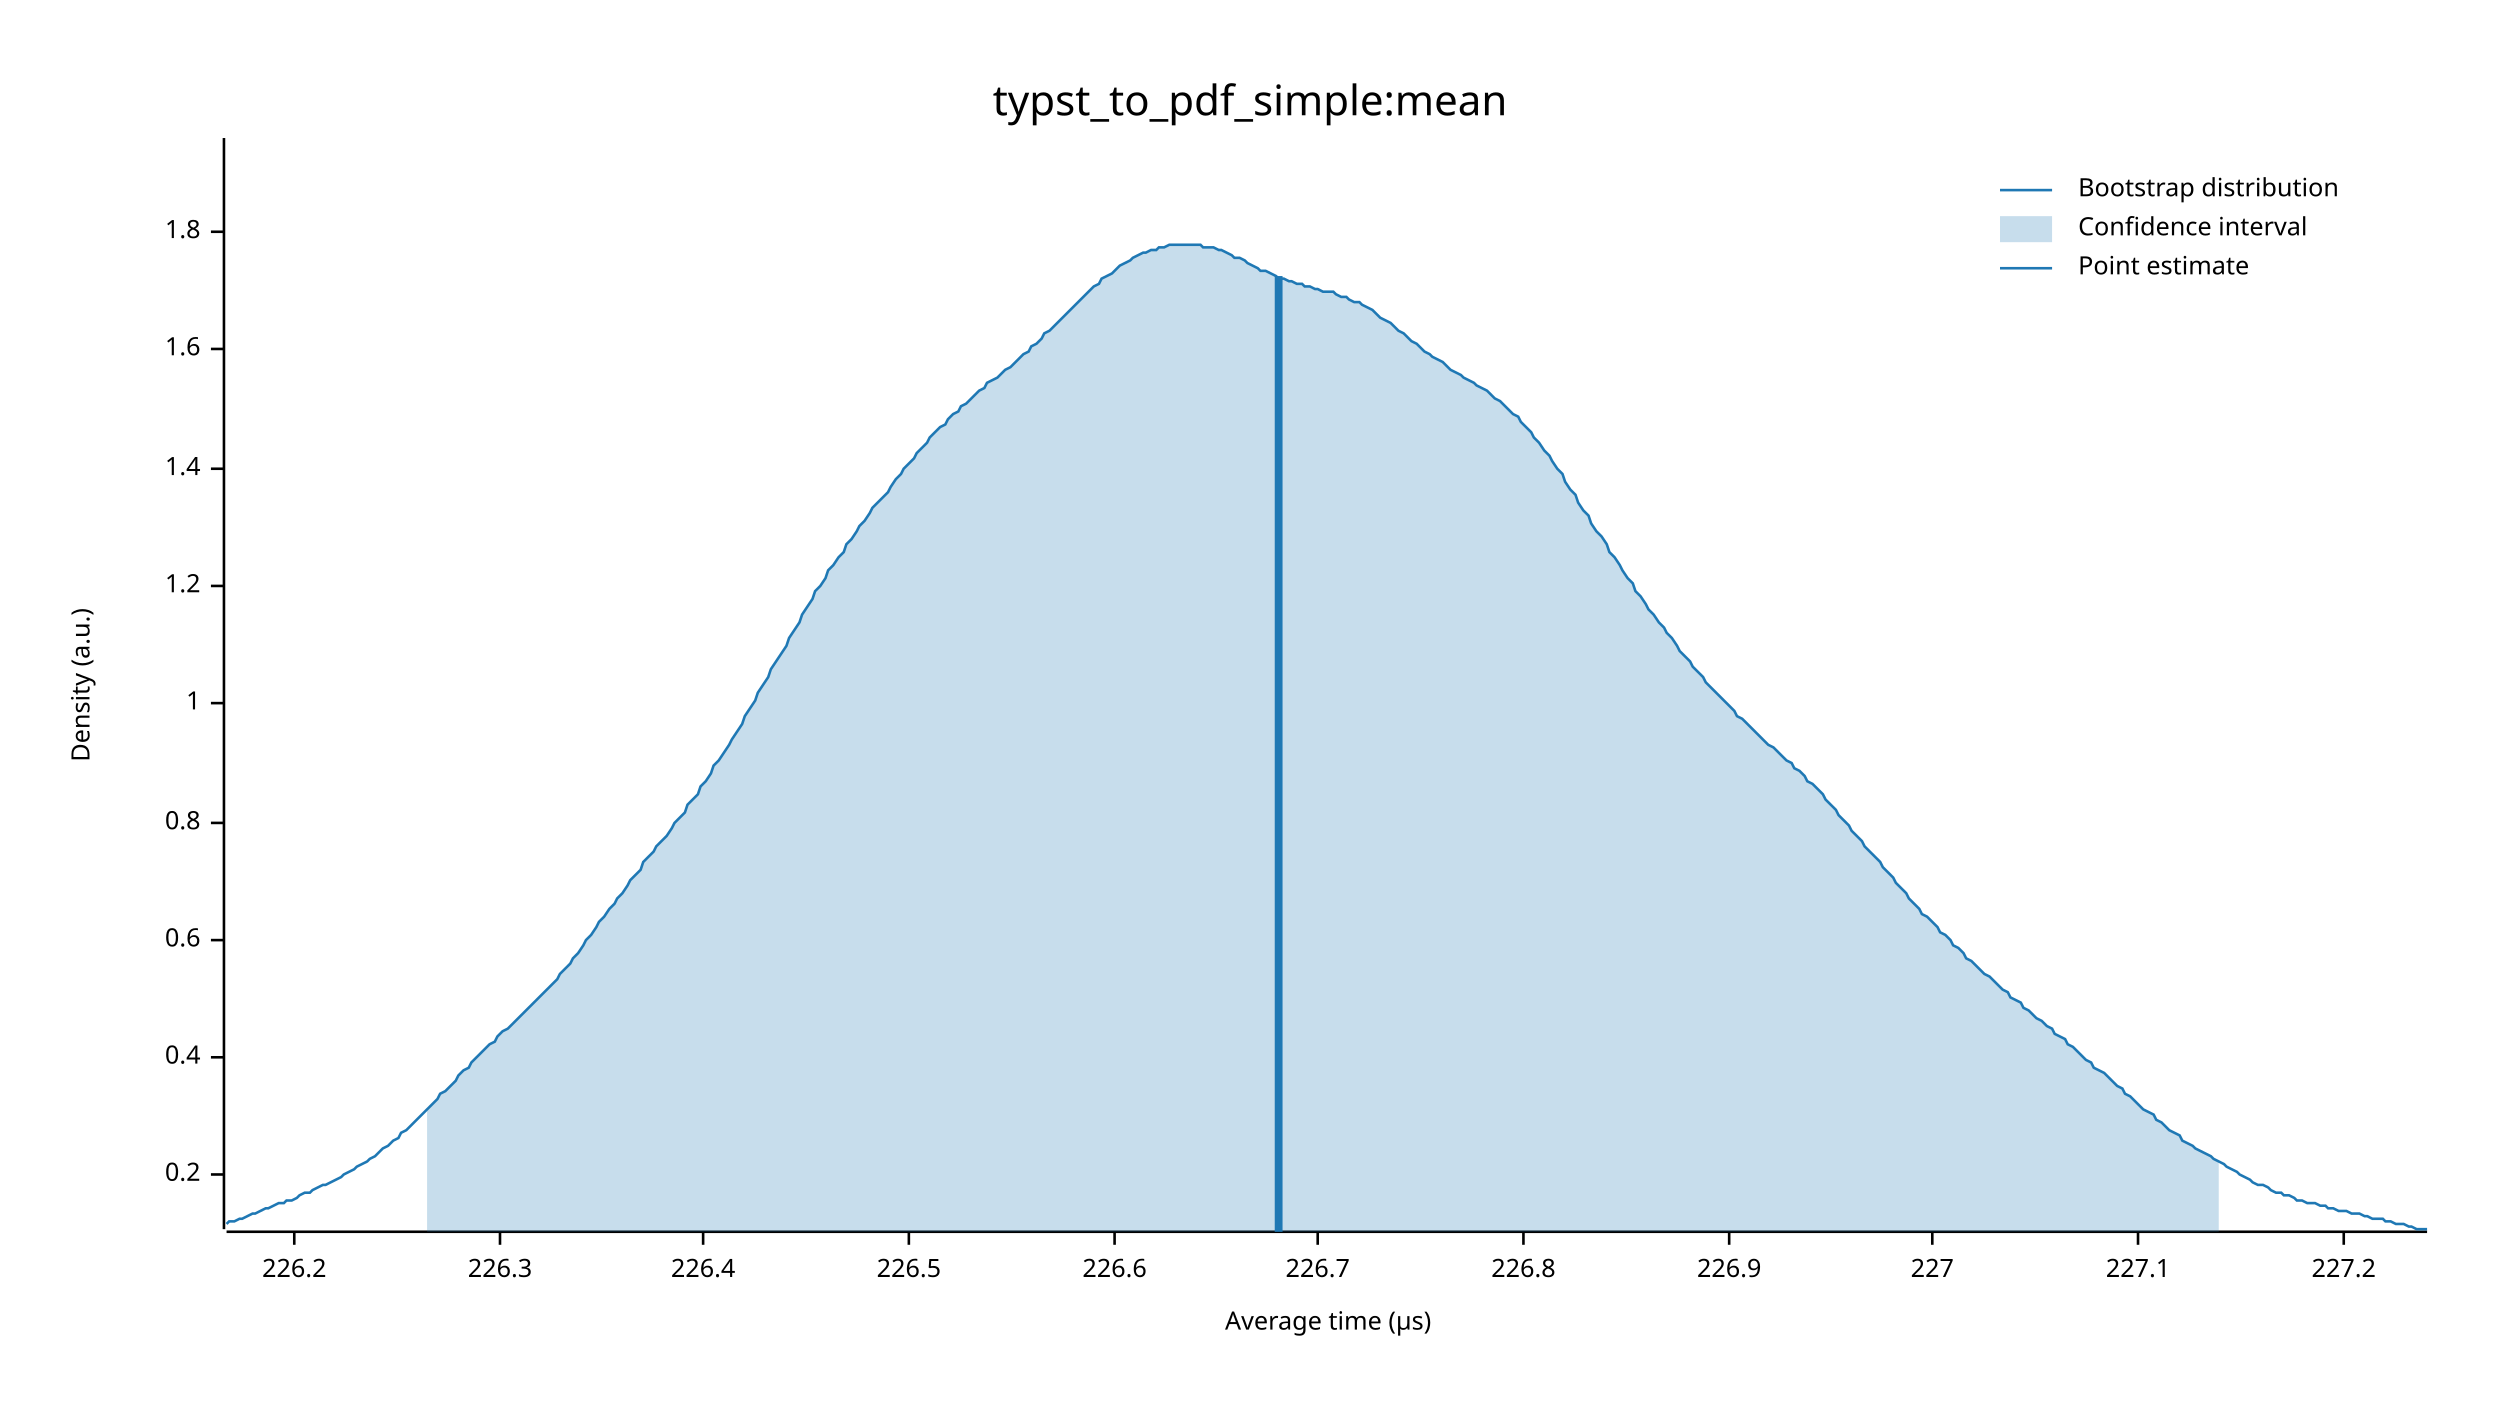
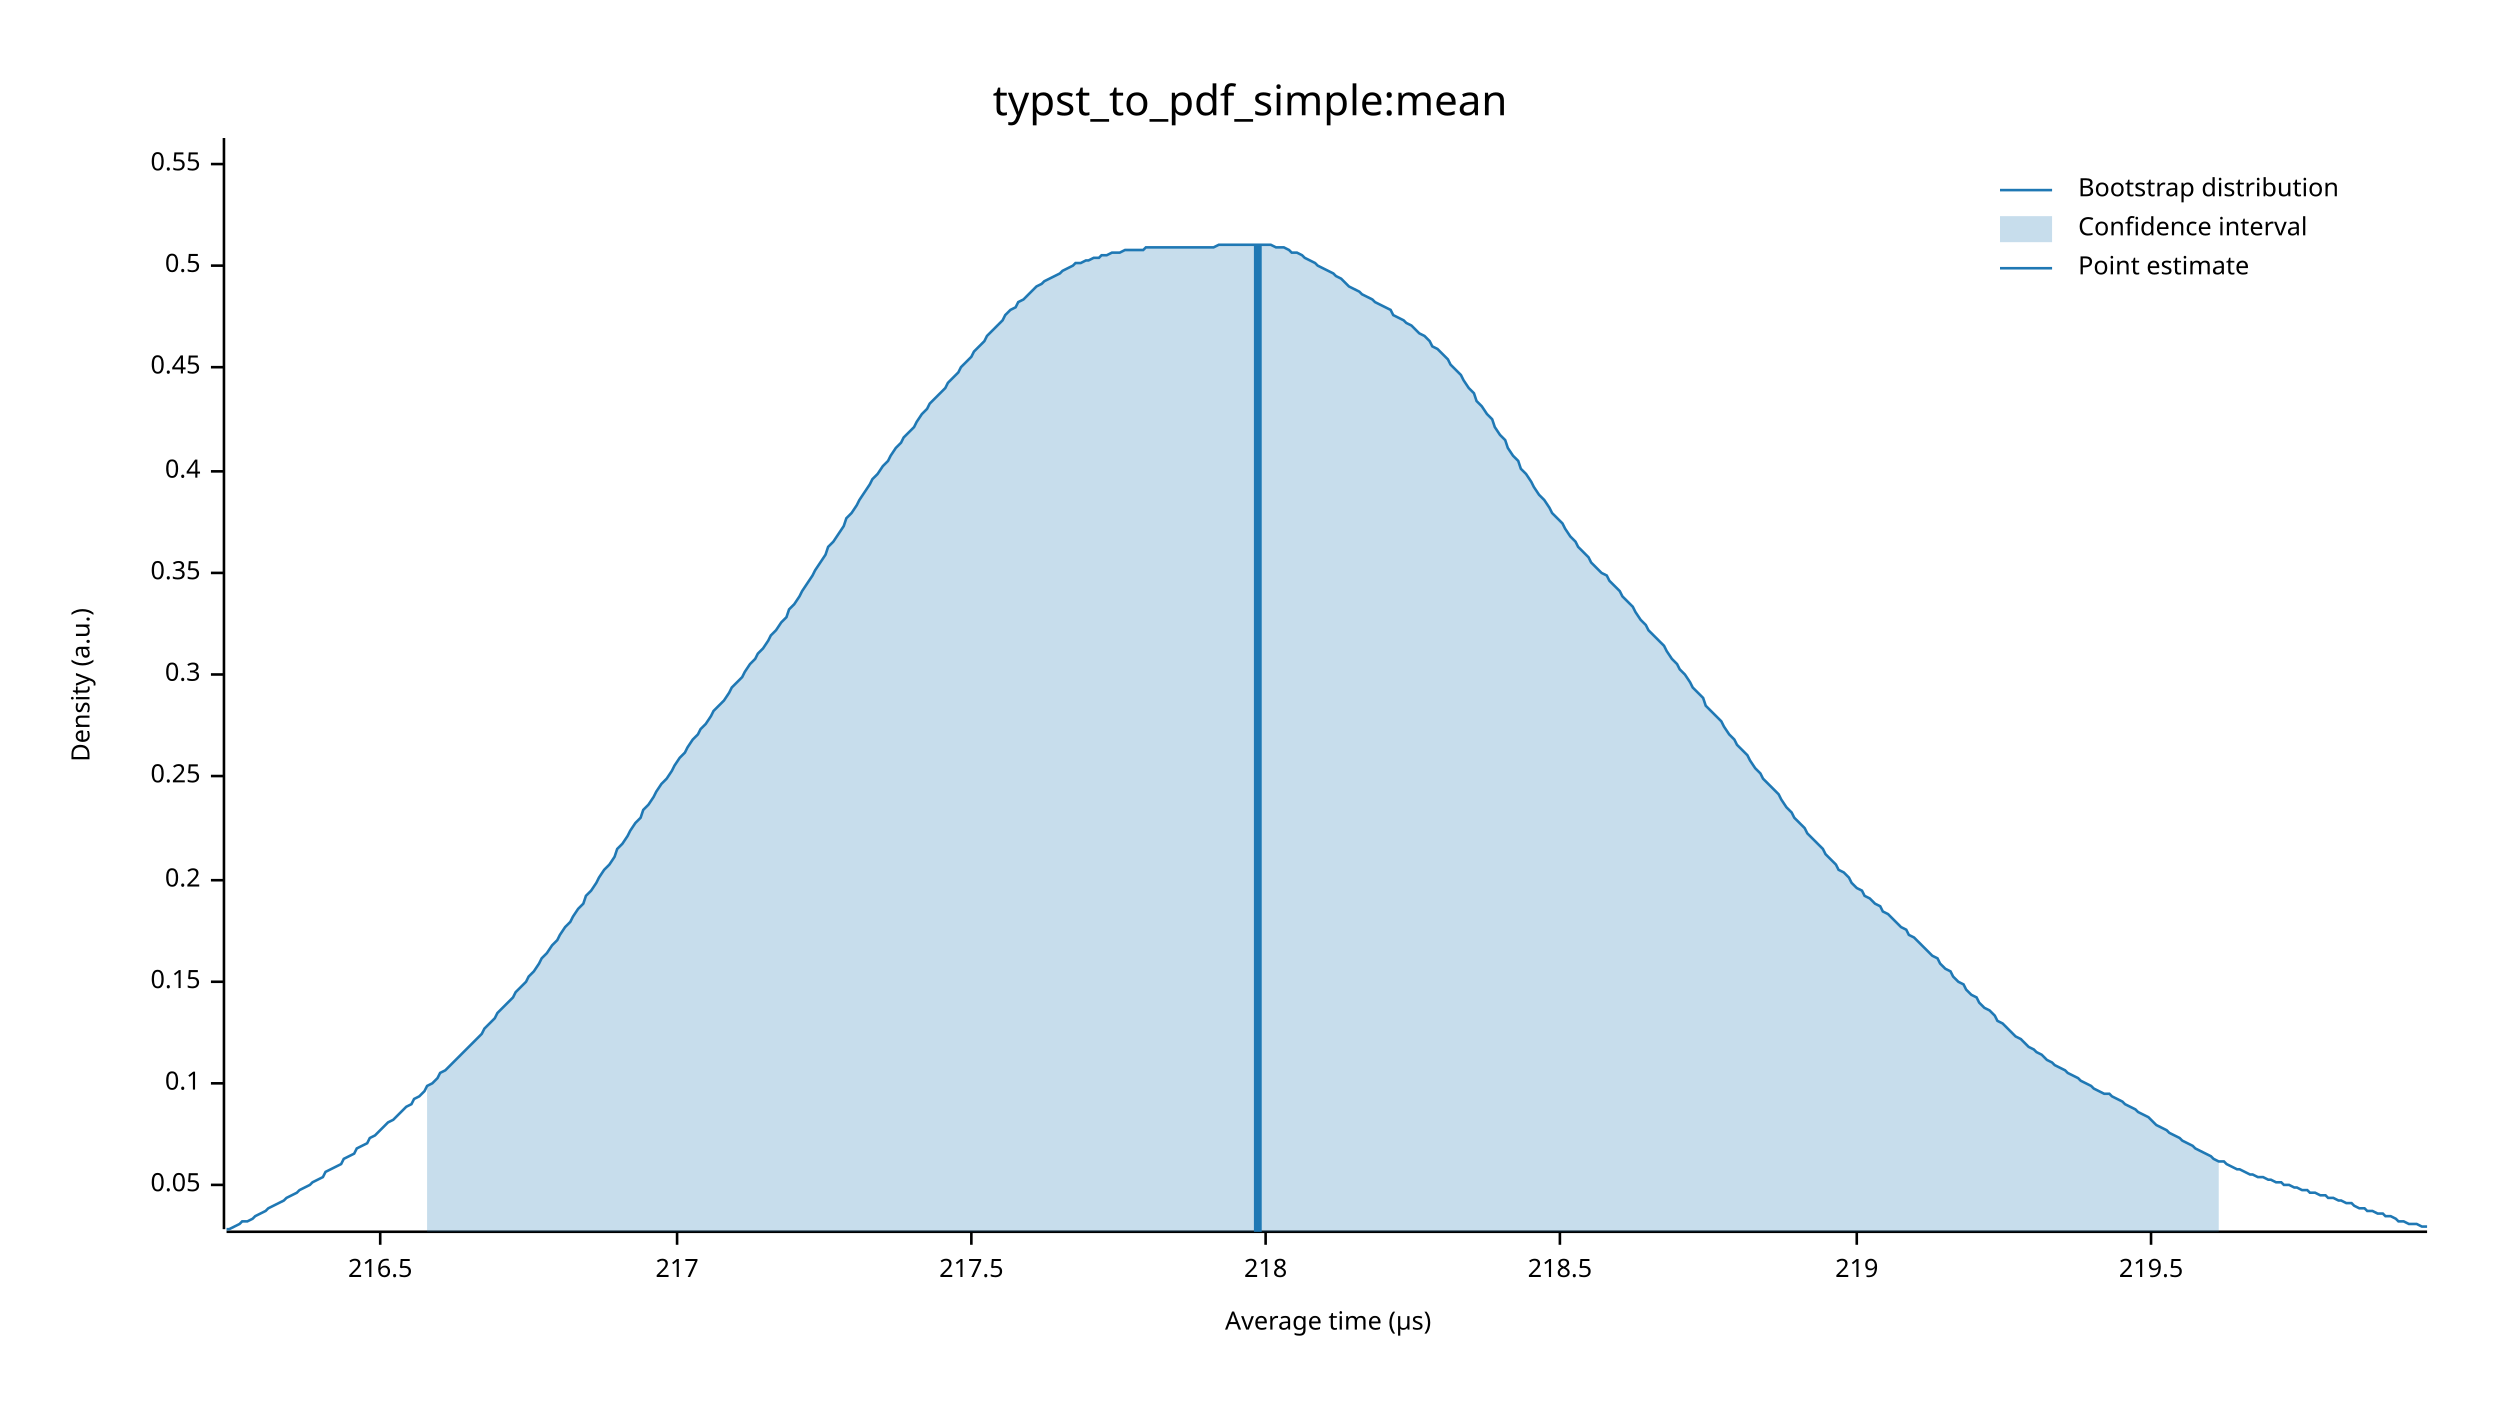
<svg xmlns="http://www.w3.org/2000/svg" width="960" height="540" viewBox="0 0 960 540">
  <text x="480" y="32" dy="0.76em" text-anchor="middle" font-family="sans-serif" font-size="16.129" opacity="1" fill="#000000">
typst_to_pdf_simple:mean
</text>
  <text x="27" y="263" dy="0.76em" text-anchor="middle" font-family="sans-serif" font-size="9.677" opacity="1" fill="#000000" transform="rotate(270, 27, 263)">
Density (a.u.)
</text>
  <text x="510" y="513" dy="-0.5ex" text-anchor="middle" font-family="sans-serif" font-size="9.677" opacity="1" fill="#000000">
Average time (µs)
</text>
  <polyline fill="none" opacity="1" stroke="#000000" stroke-width="1" points="86,53 86,472 " />
-   <text x="77" y="451" dy="0.5ex" text-anchor="end" font-family="sans-serif" font-size="9.677" opacity="1" fill="#000000">
+   <text x="77" y="455" dy="0.5ex" text-anchor="end" font-family="sans-serif" font-size="9.677" opacity="1" fill="#000000">
+ 0.05
+ </text>
+   <polyline fill="none" opacity="1" stroke="#000000" stroke-width="1" points="81,455 86,455 " />
+   <text x="77" y="416" dy="0.5ex" text-anchor="end" font-family="sans-serif" font-size="9.677" opacity="1" fill="#000000">
+ 0.1
+ </text>
+   <polyline fill="none" opacity="1" stroke="#000000" stroke-width="1" points="81,416 86,416 " />
+   <text x="77" y="377" dy="0.5ex" text-anchor="end" font-family="sans-serif" font-size="9.677" opacity="1" fill="#000000">
+ 0.15
+ </text>
+   <polyline fill="none" opacity="1" stroke="#000000" stroke-width="1" points="81,377 86,377 " />
+   <text x="77" y="338" dy="0.5ex" text-anchor="end" font-family="sans-serif" font-size="9.677" opacity="1" fill="#000000">
0.2
</text>
-   <polyline fill="none" opacity="1" stroke="#000000" stroke-width="1" points="81,451 86,451 " />
-   <text x="77" y="406" dy="0.5ex" text-anchor="end" font-family="sans-serif" font-size="9.677" opacity="1" fill="#000000">
+   <polyline fill="none" opacity="1" stroke="#000000" stroke-width="1" points="81,338 86,338 " />
+   <text x="77" y="298" dy="0.5ex" text-anchor="end" font-family="sans-serif" font-size="9.677" opacity="1" fill="#000000">
+ 0.25
+ </text>
+   <polyline fill="none" opacity="1" stroke="#000000" stroke-width="1" points="81,298 86,298 " />
+   <text x="77" y="259" dy="0.5ex" text-anchor="end" font-family="sans-serif" font-size="9.677" opacity="1" fill="#000000">
+ 0.3
+ </text>
+   <polyline fill="none" opacity="1" stroke="#000000" stroke-width="1" points="81,259 86,259 " />
+   <text x="77" y="220" dy="0.5ex" text-anchor="end" font-family="sans-serif" font-size="9.677" opacity="1" fill="#000000">
+ 0.35
+ </text>
+   <polyline fill="none" opacity="1" stroke="#000000" stroke-width="1" points="81,220 86,220 " />
+   <text x="77" y="181" dy="0.5ex" text-anchor="end" font-family="sans-serif" font-size="9.677" opacity="1" fill="#000000">
0.4
</text>
-   <polyline fill="none" opacity="1" stroke="#000000" stroke-width="1" points="81,406 86,406 " />
-   <text x="77" y="361" dy="0.5ex" text-anchor="end" font-family="sans-serif" font-size="9.677" opacity="1" fill="#000000">
- 0.6
+   <polyline fill="none" opacity="1" stroke="#000000" stroke-width="1" points="81,181 86,181 " />
+   <text x="77" y="141" dy="0.5ex" text-anchor="end" font-family="sans-serif" font-size="9.677" opacity="1" fill="#000000">
+ 0.45
</text>
-   <polyline fill="none" opacity="1" stroke="#000000" stroke-width="1" points="81,361 86,361 " />
-   <text x="77" y="316" dy="0.5ex" text-anchor="end" font-family="sans-serif" font-size="9.677" opacity="1" fill="#000000">
- 0.8
+   <polyline fill="none" opacity="1" stroke="#000000" stroke-width="1" points="81,141 86,141 " />
+   <text x="77" y="102" dy="0.5ex" text-anchor="end" font-family="sans-serif" font-size="9.677" opacity="1" fill="#000000">
+ 0.5
</text>
-   <polyline fill="none" opacity="1" stroke="#000000" stroke-width="1" points="81,316 86,316 " />
-   <text x="77" y="270" dy="0.5ex" text-anchor="end" font-family="sans-serif" font-size="9.677" opacity="1" fill="#000000">
- 1
+   <polyline fill="none" opacity="1" stroke="#000000" stroke-width="1" points="81,102 86,102 " />
+   <text x="77" y="63" dy="0.5ex" text-anchor="end" font-family="sans-serif" font-size="9.677" opacity="1" fill="#000000">
+ 0.55
</text>
-   <polyline fill="none" opacity="1" stroke="#000000" stroke-width="1" points="81,270 86,270 " />
-   <text x="77" y="225" dy="0.5ex" text-anchor="end" font-family="sans-serif" font-size="9.677" opacity="1" fill="#000000">
- 1.2
+   <polyline fill="none" opacity="1" stroke="#000000" stroke-width="1" points="81,63 86,63 " />
+   <polyline fill="none" opacity="1" stroke="#000000" stroke-width="1" points="87,473 932,473 " />
+   <text x="146" y="483" dy="0.76em" text-anchor="middle" font-family="sans-serif" font-size="9.677" opacity="1" fill="#000000">
+ 216.5
</text>
-   <polyline fill="none" opacity="1" stroke="#000000" stroke-width="1" points="81,225 86,225 " />
-   <text x="77" y="180" dy="0.5ex" text-anchor="end" font-family="sans-serif" font-size="9.677" opacity="1" fill="#000000">
- 1.4
+   <polyline fill="none" opacity="1" stroke="#000000" stroke-width="1" points="146,473 146,478 " />
+   <text x="260" y="483" dy="0.76em" text-anchor="middle" font-family="sans-serif" font-size="9.677" opacity="1" fill="#000000">
+ 217
</text>
-   <polyline fill="none" opacity="1" stroke="#000000" stroke-width="1" points="81,180 86,180 " />
-   <text x="77" y="134" dy="0.5ex" text-anchor="end" font-family="sans-serif" font-size="9.677" opacity="1" fill="#000000">
- 1.6
+   <polyline fill="none" opacity="1" stroke="#000000" stroke-width="1" points="260,473 260,478 " />
+   <text x="373" y="483" dy="0.76em" text-anchor="middle" font-family="sans-serif" font-size="9.677" opacity="1" fill="#000000">
+ 217.5
</text>
-   <polyline fill="none" opacity="1" stroke="#000000" stroke-width="1" points="81,134 86,134 " />
-   <text x="77" y="89" dy="0.5ex" text-anchor="end" font-family="sans-serif" font-size="9.677" opacity="1" fill="#000000">
- 1.8
+   <polyline fill="none" opacity="1" stroke="#000000" stroke-width="1" points="373,473 373,478 " />
+   <text x="486" y="483" dy="0.76em" text-anchor="middle" font-family="sans-serif" font-size="9.677" opacity="1" fill="#000000">
+ 218
</text>
-   <polyline fill="none" opacity="1" stroke="#000000" stroke-width="1" points="81,89 86,89 " />
-   <polyline fill="none" opacity="1" stroke="#000000" stroke-width="1" points="87,473 932,473 " />
-   <text x="113" y="483" dy="0.76em" text-anchor="middle" font-family="sans-serif" font-size="9.677" opacity="1" fill="#000000">
- 226.2
+   <polyline fill="none" opacity="1" stroke="#000000" stroke-width="1" points="486,473 486,478 " />
+   <text x="599" y="483" dy="0.76em" text-anchor="middle" font-family="sans-serif" font-size="9.677" opacity="1" fill="#000000">
+ 218.5
</text>
-   <polyline fill="none" opacity="1" stroke="#000000" stroke-width="1" points="113,473 113,478 " />
-   <text x="192" y="483" dy="0.76em" text-anchor="middle" font-family="sans-serif" font-size="9.677" opacity="1" fill="#000000">
- 226.3
+   <polyline fill="none" opacity="1" stroke="#000000" stroke-width="1" points="599,473 599,478 " />
+   <text x="713" y="483" dy="0.76em" text-anchor="middle" font-family="sans-serif" font-size="9.677" opacity="1" fill="#000000">
+ 219
</text>
-   <polyline fill="none" opacity="1" stroke="#000000" stroke-width="1" points="192,473 192,478 " />
-   <text x="270" y="483" dy="0.76em" text-anchor="middle" font-family="sans-serif" font-size="9.677" opacity="1" fill="#000000">
- 226.4
+   <polyline fill="none" opacity="1" stroke="#000000" stroke-width="1" points="713,473 713,478 " />
+   <text x="826" y="483" dy="0.76em" text-anchor="middle" font-family="sans-serif" font-size="9.677" opacity="1" fill="#000000">
+ 219.5
</text>
-   <polyline fill="none" opacity="1" stroke="#000000" stroke-width="1" points="270,473 270,478 " />
-   <text x="349" y="483" dy="0.76em" text-anchor="middle" font-family="sans-serif" font-size="9.677" opacity="1" fill="#000000">
- 226.5
- </text>
-   <polyline fill="none" opacity="1" stroke="#000000" stroke-width="1" points="349,473 349,478 " />
-   <text x="428" y="483" dy="0.76em" text-anchor="middle" font-family="sans-serif" font-size="9.677" opacity="1" fill="#000000">
- 226.6
- </text>
-   <polyline fill="none" opacity="1" stroke="#000000" stroke-width="1" points="428,473 428,478 " />
-   <text x="506" y="483" dy="0.76em" text-anchor="middle" font-family="sans-serif" font-size="9.677" opacity="1" fill="#000000">
- 226.7
- </text>
-   <polyline fill="none" opacity="1" stroke="#000000" stroke-width="1" points="506,473 506,478 " />
-   <text x="585" y="483" dy="0.76em" text-anchor="middle" font-family="sans-serif" font-size="9.677" opacity="1" fill="#000000">
- 226.8
- </text>
-   <polyline fill="none" opacity="1" stroke="#000000" stroke-width="1" points="585,473 585,478 " />
-   <text x="664" y="483" dy="0.76em" text-anchor="middle" font-family="sans-serif" font-size="9.677" opacity="1" fill="#000000">
- 226.9
- </text>
-   <polyline fill="none" opacity="1" stroke="#000000" stroke-width="1" points="664,473 664,478 " />
-   <text x="742" y="483" dy="0.76em" text-anchor="middle" font-family="sans-serif" font-size="9.677" opacity="1" fill="#000000">
- 227
- </text>
-   <polyline fill="none" opacity="1" stroke="#000000" stroke-width="1" points="742,473 742,478 " />
-   <text x="821" y="483" dy="0.76em" text-anchor="middle" font-family="sans-serif" font-size="9.677" opacity="1" fill="#000000">
- 227.1
- </text>
-   <polyline fill="none" opacity="1" stroke="#000000" stroke-width="1" points="821,473 821,478 " />
-   <text x="900" y="483" dy="0.76em" text-anchor="middle" font-family="sans-serif" font-size="9.677" opacity="1" fill="#000000">
- 227.2
- </text>
-   <polyline fill="none" opacity="1" stroke="#000000" stroke-width="1" points="900,473 900,478 " />
-   <polyline fill="none" opacity="1" stroke="#1F78B4" stroke-width="1" points="87,470 88,469 90,469 92,468 93,468 95,467 97,466 98,466 100,465 102,464 103,464 105,463 107,462 109,462 110,461 112,461 114,460 115,459 117,458 119,458 120,457 122,456 124,455 125,455 127,454 129,453 131,452 132,451 134,450 136,449 137,448 139,447 141,446 142,445 144,444 146,442 147,441 149,440 151,438 153,437 154,435 156,434 158,432 159,431 161,429 163,427 164,426 166,424 168,422 169,420 171,419 173,417 175,415 176,413 178,411 180,410 181,408 183,406 185,404 186,403 188,401 190,400 191,398 193,396 195,395 197,393 198,392 200,390 202,388 203,387 205,385 207,383 208,382 210,380 212,378 214,376 215,374 217,372 219,370 220,368 222,366 224,363 225,361 227,359 229,356 230,354 232,352 234,349 236,347 237,345 239,343 241,340 242,338 244,336 246,334 247,331 249,329 251,327 252,325 254,323 256,321 258,318 259,316 261,314 263,312 264,309 266,307 268,305 269,302 271,300 273,297 274,294 276,292 278,289 280,286 281,284 283,281 285,278 286,275 288,272 290,269 291,266 293,263 295,260 296,257 298,254 300,251 302,248 303,245 305,242 307,239 308,236 310,233 312,230 313,227 315,225 317,222 318,219 320,217 322,214 324,212 325,209 327,207 329,204 330,202 332,200 334,197 335,195 337,193 339,191 341,189 342,187 344,184 346,182 347,180 349,178 351,176 352,174 354,172 356,170 357,168 359,166 361,164 363,163 364,161 366,159 368,158 369,156 371,155 373,153 374,152 376,150 378,149 379,147 381,146 383,145 385,143 386,142 388,141 390,139 391,138 393,136 395,135 396,133 398,132 400,130 401,128 403,127 405,125 407,123 408,122 410,120 412,118 413,117 415,115 417,113 418,112 420,110 422,109 423,107 425,106 427,105 429,103 430,102 432,101 434,100 435,99 437,98 439,97 440,97 442,96 444,96 445,95 447,95 449,94 451,94 452,94 454,94 456,94 457,94 459,94 461,94 462,95 464,95 466,95 468,96 469,96 471,97 473,98 474,99 476,99 478,100 479,101 481,102 483,103 484,104 486,104 488,105 490,106 491,107 493,107 495,108 496,108 498,109 500,109 501,110 503,110 505,111 506,111 508,112 510,112 512,112 513,113 515,114 517,114 518,115 520,116 522,116 523,117 525,118 527,119 528,120 530,122 532,123 534,124 535,125 537,127 539,128 540,129 542,131 544,132 545,133 547,135 549,136 550,137 552,138 554,139 556,141 557,142 559,143 561,144 562,145 564,146 566,147 567,148 569,149 571,150 573,152 574,153 576,154 578,156 579,157 581,159 583,160 584,162 586,164 588,166 589,168 591,170 593,173 595,175 596,177 598,180 600,182 601,185 603,188 605,190 606,193 608,196 610,198 611,201 613,204 615,206 617,209 618,212 620,214 622,217 623,219 625,222 627,224 628,227 630,229 632,232 633,234 635,236 637,239 639,241 640,243 642,245 644,248 645,250 647,252 649,254 650,256 652,258 654,260 655,262 657,264 659,266 661,268 662,269 664,271 666,273 667,275 669,276 671,278 672,279 674,281 676,283 677,284 679,286 681,287 683,289 684,290 686,292 688,293 689,295 691,296 693,298 694,300 696,301 698,303 700,305 701,307 703,309 705,311 706,313 708,315 710,317 711,319 713,321 715,323 716,325 718,327 720,329 722,331 723,333 725,335 727,337 728,339 730,341 732,343 733,345 735,347 737,349 738,351 740,352 742,354 744,356 745,358 747,359 749,361 750,363 752,364 754,366 755,368 757,369 759,371 760,372 762,374 764,375 766,377 767,378 769,380 771,381 772,383 774,384 776,385 777,387 779,388 781,390 782,391 784,392 786,394 788,395 789,397 791,398 793,399 794,401 796,402 798,404 799,405 801,407 803,408 804,410 806,411 808,412 810,414 811,415 813,417 815,418 816,420 818,421 820,423 821,424 823,426 825,427 827,428 828,430 830,431 832,433 833,434 835,435 837,436 838,438 840,439 842,440 843,441 845,442 847,443 849,444 850,445 852,446 854,447 855,448 857,449 859,450 860,451 862,452 864,453 865,454 867,455 869,455 871,456 872,457 874,458 876,458 877,459 879,459 881,460 882,461 884,461 886,462 887,462 889,462 891,463 893,463 894,464 896,464 898,465 899,465 901,465 903,466 904,466 906,466 908,467 909,467 911,468 913,468 915,468 916,469 918,469 920,470 921,470 923,470 925,471 926,471 928,472 930,472 932,472 " />
-   <polygon opacity="0.25" fill="#1F78B4" points="164,426 166,424 168,422 169,420 171,419 173,417 175,415 176,413 178,411 180,410 181,408 183,406 185,404 186,403 188,401 190,400 191,398 193,396 195,395 197,393 198,392 200,390 202,388 203,387 205,385 207,383 208,382 210,380 212,378 214,376 215,374 217,372 219,370 220,368 222,366 224,363 225,361 227,359 229,356 230,354 232,352 234,349 236,347 237,345 239,343 241,340 242,338 244,336 246,334 247,331 249,329 251,327 252,325 254,323 256,321 258,318 259,316 261,314 263,312 264,309 266,307 268,305 269,302 271,300 273,297 274,294 276,292 278,289 280,286 281,284 283,281 285,278 286,275 288,272 290,269 291,266 293,263 295,260 296,257 298,254 300,251 302,248 303,245 305,242 307,239 308,236 310,233 312,230 313,227 315,225 317,222 318,219 320,217 322,214 324,212 325,209 327,207 329,204 330,202 332,200 334,197 335,195 337,193 339,191 341,189 342,187 344,184 346,182 347,180 349,178 351,176 352,174 354,172 356,170 357,168 359,166 361,164 363,163 364,161 366,159 368,158 369,156 371,155 373,153 374,152 376,150 378,149 379,147 381,146 383,145 385,143 386,142 388,141 390,139 391,138 393,136 395,135 396,133 398,132 400,130 401,128 403,127 405,125 407,123 408,122 410,120 412,118 413,117 415,115 417,113 418,112 420,110 422,109 423,107 425,106 427,105 429,103 430,102 432,101 434,100 435,99 437,98 439,97 440,97 442,96 444,96 445,95 447,95 449,94 451,94 452,94 454,94 456,94 457,94 459,94 461,94 462,95 464,95 466,95 468,96 469,96 471,97 473,98 474,99 476,99 478,100 479,101 481,102 483,103 484,104 486,104 488,105 490,106 491,107 493,107 495,108 496,108 498,109 500,109 501,110 503,110 505,111 506,111 508,112 510,112 512,112 513,113 515,114 517,114 518,115 520,116 522,116 523,117 525,118 527,119 528,120 530,122 532,123 534,124 535,125 537,127 539,128 540,129 542,131 544,132 545,133 547,135 549,136 550,137 552,138 554,139 556,141 557,142 559,143 561,144 562,145 564,146 566,147 567,148 569,149 571,150 573,152 574,153 576,154 578,156 579,157 581,159 583,160 584,162 586,164 588,166 589,168 591,170 593,173 595,175 596,177 598,180 600,182 601,185 603,188 605,190 606,193 608,196 610,198 611,201 613,204 615,206 617,209 618,212 620,214 622,217 623,219 625,222 627,224 628,227 630,229 632,232 633,234 635,236 637,239 639,241 640,243 642,245 644,248 645,250 647,252 649,254 650,256 652,258 654,260 655,262 657,264 659,266 661,268 662,269 664,271 666,273 667,275 669,276 671,278 672,279 674,281 676,283 677,284 679,286 681,287 683,289 684,290 686,292 688,293 689,295 691,296 693,298 694,300 696,301 698,303 700,305 701,307 703,309 705,311 706,313 708,315 710,317 711,319 713,321 715,323 716,325 718,327 720,329 722,331 723,333 725,335 727,337 728,339 730,341 732,343 733,345 735,347 737,349 738,351 740,352 742,354 744,356 745,358 747,359 749,361 750,363 752,364 754,366 755,368 757,369 759,371 760,372 762,374 764,375 766,377 767,378 769,380 771,381 772,383 774,384 776,385 777,387 779,388 781,390 782,391 784,392 786,394 788,395 789,397 791,398 793,399 794,401 796,402 798,404 799,405 801,407 803,408 804,410 806,411 808,412 810,414 811,415 813,417 815,418 816,420 818,421 820,423 821,424 823,426 825,427 827,428 828,430 830,431 832,433 833,434 835,435 837,436 838,438 840,439 842,440 843,441 845,442 847,443 849,444 850,445 852,446 852,473 164,473 " />
-   <polyline fill="none" opacity="1" stroke="#1F78B4" stroke-width="3" points="491,473 491,106 " />
+   <polyline fill="none" opacity="1" stroke="#000000" stroke-width="1" points="826,473 826,478 " />
+   <polyline fill="none" opacity="1" stroke="#1F78B4" stroke-width="1" points="87,472 88,472 90,471 92,470 93,469 95,469 97,468 98,467 100,466 102,465 103,464 105,463 107,462 109,461 110,460 112,459 114,458 115,457 117,456 119,455 120,454 122,453 124,452 125,450 127,449 129,448 131,447 132,445 134,444 136,443 137,441 139,440 141,439 142,437 144,436 146,434 147,433 149,431 151,430 153,428 154,427 156,425 158,424 159,422 161,421 163,419 164,417 166,416 168,414 169,412 171,411 173,409 175,407 176,406 178,404 180,402 181,401 183,399 185,397 186,395 188,393 190,391 191,389 193,387 195,385 197,383 198,381 200,379 202,377 203,375 205,373 207,370 208,368 210,366 212,363 214,361 215,359 217,356 219,354 220,352 222,349 224,347 225,344 227,342 229,339 230,337 232,334 234,332 236,329 237,326 239,324 241,321 242,319 244,316 246,314 247,311 249,309 251,306 252,304 254,301 256,299 258,296 259,294 261,291 263,289 264,287 266,284 268,282 269,280 271,278 273,275 274,273 276,271 278,269 280,266 281,264 283,262 285,260 286,258 288,255 290,253 291,251 293,249 295,246 296,244 298,242 300,239 302,237 303,234 305,232 307,229 308,227 310,224 312,221 313,219 315,216 317,213 318,210 320,208 322,205 324,202 325,199 327,197 329,194 330,192 332,189 334,186 335,184 337,182 339,179 341,177 342,175 344,172 346,170 347,168 349,166 351,164 352,162 354,159 356,157 357,155 359,153 361,151 363,149 364,147 366,145 368,143 369,141 371,139 373,137 374,135 376,133 378,131 379,129 381,127 383,125 385,123 386,121 388,119 390,118 391,116 393,115 395,113 396,112 398,110 400,109 401,108 403,107 405,106 407,105 408,104 410,103 412,102 413,101 415,101 417,100 418,100 420,99 422,99 423,98 425,98 427,97 429,97 430,97 432,96 434,96 435,96 437,96 439,96 440,95 442,95 444,95 445,95 447,95 449,95 451,95 452,95 454,95 456,95 457,95 459,95 461,95 462,95 464,95 466,95 468,94 469,94 471,94 473,94 474,94 476,94 478,94 479,94 481,94 483,94 484,94 486,94 488,94 490,95 491,95 493,95 495,96 496,97 498,97 500,98 501,99 503,100 505,101 506,102 508,103 510,104 512,105 513,106 515,107 517,109 518,110 520,111 522,112 523,113 525,114 527,115 528,116 530,117 532,118 534,119 535,121 537,122 539,123 540,124 542,125 544,127 545,128 547,129 549,131 550,133 552,134 554,136 556,138 557,140 559,142 561,144 562,146 564,149 566,151 567,154 569,156 571,159 573,161 574,164 576,167 578,169 579,172 581,175 583,177 584,180 586,182 588,185 589,187 591,190 593,192 595,195 596,197 598,199 600,201 601,203 603,206 605,208 606,210 608,212 610,214 611,216 613,218 615,220 617,221 618,223 620,225 622,227 623,229 625,231 627,233 628,235 630,238 632,240 633,242 635,244 637,246 639,248 640,250 642,253 644,255 645,257 647,259 649,262 650,264 652,266 654,268 655,271 657,273 659,275 661,277 662,279 664,282 666,284 667,286 669,288 671,290 672,292 674,295 676,297 677,299 679,301 681,303 683,305 684,307 686,310 688,312 689,314 691,316 693,318 694,320 696,322 698,324 700,326 701,328 703,330 705,332 706,334 708,335 710,337 711,339 713,341 715,342 716,344 718,345 720,347 722,348 723,350 725,351 727,353 728,354 730,356 732,357 733,359 735,360 737,362 738,363 740,365 742,367 744,368 745,370 747,372 749,373 750,375 752,377 754,378 755,380 757,382 759,383 760,385 762,387 764,388 766,390 767,392 769,393 771,395 772,396 774,398 776,399 777,400 779,402 781,403 782,404 784,405 786,407 788,408 789,409 791,410 793,411 794,412 796,413 798,414 799,415 801,416 803,417 804,418 806,419 808,420 810,420 811,421 813,422 815,423 816,424 818,425 820,426 821,427 823,428 825,429 827,431 828,432 830,433 832,434 833,435 835,436 837,437 838,438 840,439 842,440 843,441 845,442 847,443 849,444 850,445 852,446 854,446 855,447 857,448 859,449 860,449 862,450 864,451 865,451 867,452 869,452 871,453 872,453 874,454 876,454 877,455 879,455 881,456 882,456 884,457 886,457 887,458 889,458 891,459 893,459 894,460 896,460 898,461 899,461 901,462 903,462 904,463 906,464 908,464 909,465 911,465 913,466 915,466 916,467 918,467 920,468 921,469 923,469 925,470 926,470 928,470 930,471 932,471 " />
+   <polygon opacity="0.25" fill="#1F78B4" points="164,417 166,416 168,414 169,412 171,411 173,409 175,407 176,406 178,404 180,402 181,401 183,399 185,397 186,395 188,393 190,391 191,389 193,387 195,385 197,383 198,381 200,379 202,377 203,375 205,373 207,370 208,368 210,366 212,363 214,361 215,359 217,356 219,354 220,352 222,349 224,347 225,344 227,342 229,339 230,337 232,334 234,332 236,329 237,326 239,324 241,321 242,319 244,316 246,314 247,311 249,309 251,306 252,304 254,301 256,299 258,296 259,294 261,291 263,289 264,287 266,284 268,282 269,280 271,278 273,275 274,273 276,271 278,269 280,266 281,264 283,262 285,260 286,258 288,255 290,253 291,251 293,249 295,246 296,244 298,242 300,239 302,237 303,234 305,232 307,229 308,227 310,224 312,221 313,219 315,216 317,213 318,210 320,208 322,205 324,202 325,199 327,197 329,194 330,192 332,189 334,186 335,184 337,182 339,179 341,177 342,175 344,172 346,170 347,168 349,166 351,164 352,162 354,159 356,157 357,155 359,153 361,151 363,149 364,147 366,145 368,143 369,141 371,139 373,137 374,135 376,133 378,131 379,129 381,127 383,125 385,123 386,121 388,119 390,118 391,116 393,115 395,113 396,112 398,110 400,109 401,108 403,107 405,106 407,105 408,104 410,103 412,102 413,101 415,101 417,100 418,100 420,99 422,99 423,98 425,98 427,97 429,97 430,97 432,96 434,96 435,96 437,96 439,96 440,95 442,95 444,95 445,95 447,95 449,95 451,95 452,95 454,95 456,95 457,95 459,95 461,95 462,95 464,95 466,95 468,94 469,94 471,94 473,94 474,94 476,94 478,94 479,94 481,94 483,94 484,94 486,94 488,94 490,95 491,95 493,95 495,96 496,97 498,97 500,98 501,99 503,100 505,101 506,102 508,103 510,104 512,105 513,106 515,107 517,109 518,110 520,111 522,112 523,113 525,114 527,115 528,116 530,117 532,118 534,119 535,121 537,122 539,123 540,124 542,125 544,127 545,128 547,129 549,131 550,133 552,134 554,136 556,138 557,140 559,142 561,144 562,146 564,149 566,151 567,154 569,156 571,159 573,161 574,164 576,167 578,169 579,172 581,175 583,177 584,180 586,182 588,185 589,187 591,190 593,192 595,195 596,197 598,199 600,201 601,203 603,206 605,208 606,210 608,212 610,214 611,216 613,218 615,220 617,221 618,223 620,225 622,227 623,229 625,231 627,233 628,235 630,238 632,240 633,242 635,244 637,246 639,248 640,250 642,253 644,255 645,257 647,259 649,262 650,264 652,266 654,268 655,271 657,273 659,275 661,277 662,279 664,282 666,284 667,286 669,288 671,290 672,292 674,295 676,297 677,299 679,301 681,303 683,305 684,307 686,310 688,312 689,314 691,316 693,318 694,320 696,322 698,324 700,326 701,328 703,330 705,332 706,334 708,335 710,337 711,339 713,341 715,342 716,344 718,345 720,347 722,348 723,350 725,351 727,353 728,354 730,356 732,357 733,359 735,360 737,362 738,363 740,365 742,367 744,368 745,370 747,372 749,373 750,375 752,377 754,378 755,380 757,382 759,383 760,385 762,387 764,388 766,390 767,392 769,393 771,395 772,396 774,398 776,399 777,400 779,402 781,403 782,404 784,405 786,407 788,408 789,409 791,410 793,411 794,412 796,413 798,414 799,415 801,416 803,417 804,418 806,419 808,420 810,420 811,421 813,422 815,423 816,424 818,425 820,426 821,427 823,428 825,429 827,431 828,432 830,433 832,434 833,435 835,436 837,437 838,438 840,439 842,440 843,441 845,442 847,443 849,444 850,445 852,446 852,473 164,473 " />
+   <polyline fill="none" opacity="1" stroke="#1F78B4" stroke-width="3" points="483,473 483,94 " />
  <text x="798" y="68" dy="0.76em" text-anchor="start" font-family="sans-serif" font-size="9.677" opacity="1" fill="#000000">
Bootstrap distribution
</text>
  <text x="798" y="83" dy="0.76em" text-anchor="start" font-family="sans-serif" font-size="9.677" opacity="1" fill="#000000">
Confidence interval
</text>
  <text x="798" y="98" dy="0.76em" text-anchor="start" font-family="sans-serif" font-size="9.677" opacity="1" fill="#000000">
Point estimate
</text>
  <polyline fill="none" opacity="1" stroke="#1F78B4" stroke-width="1" points="768,73 788,73 " />
  <rect x="768" y="83" width="20" height="10" opacity="0.25" fill="#1F78B4" stroke="none" />
  <polyline fill="none" opacity="1" stroke="#1F78B4" stroke-width="1" points="768,103 788,103 " />
</svg>
